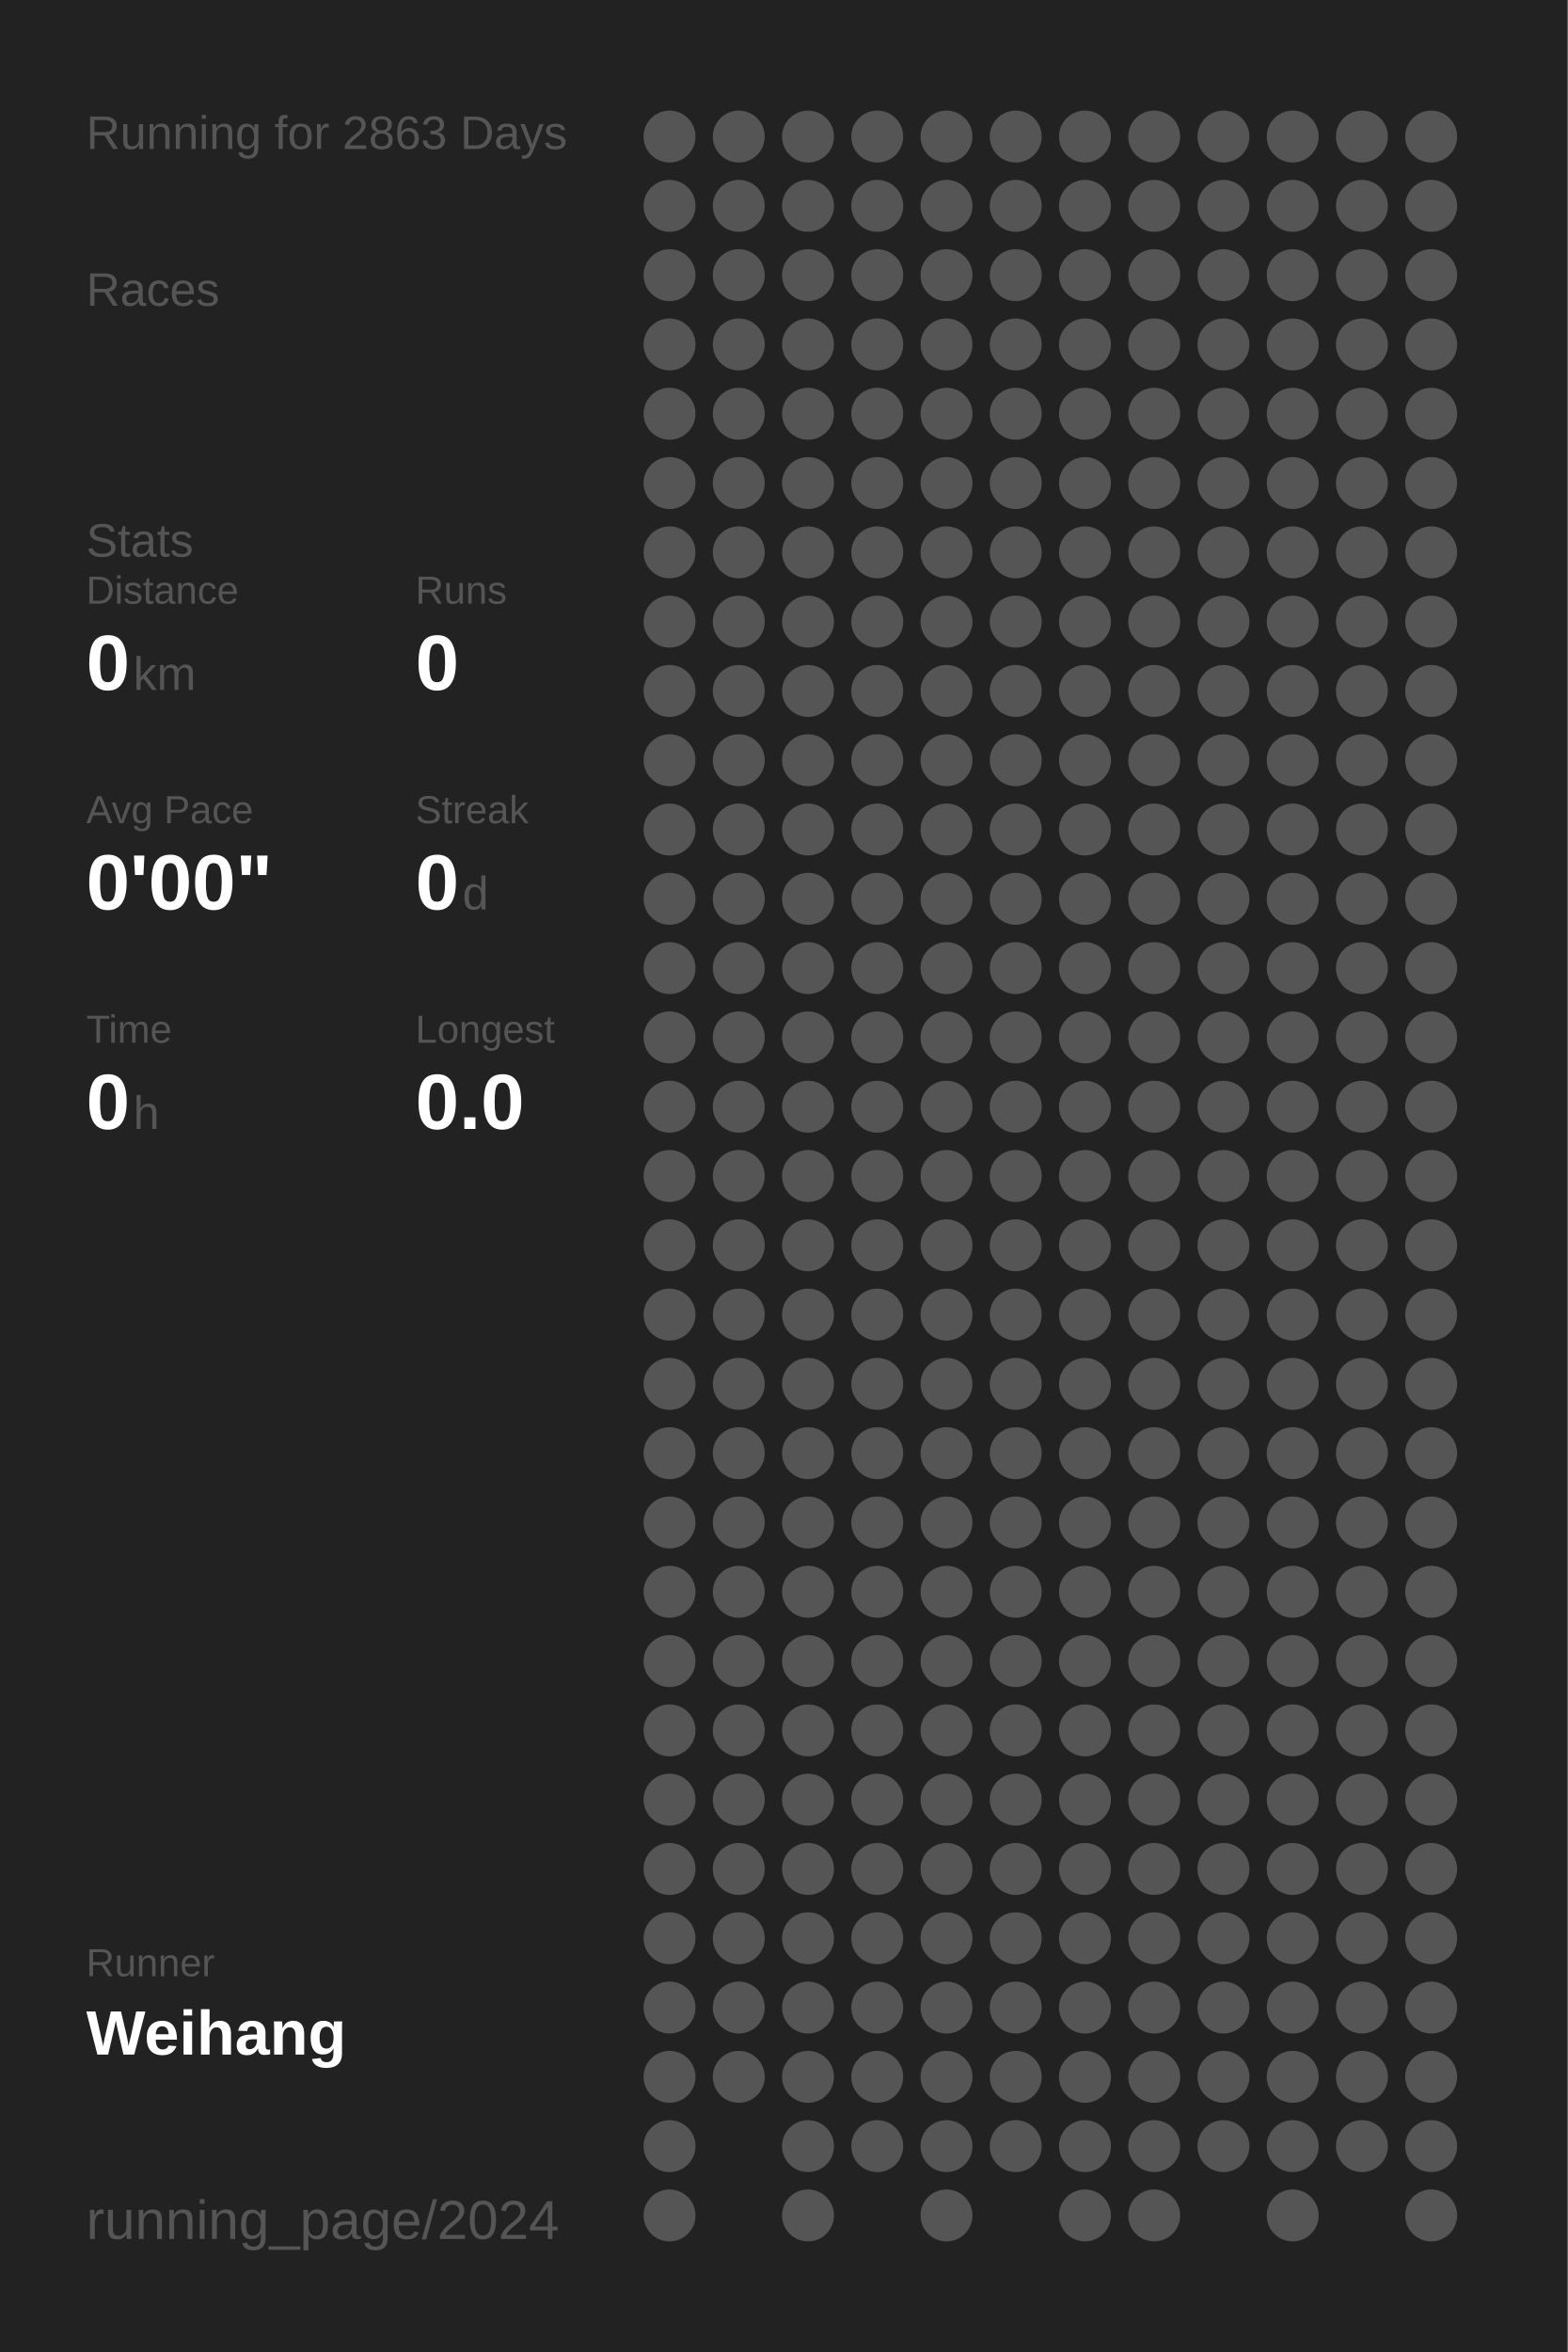
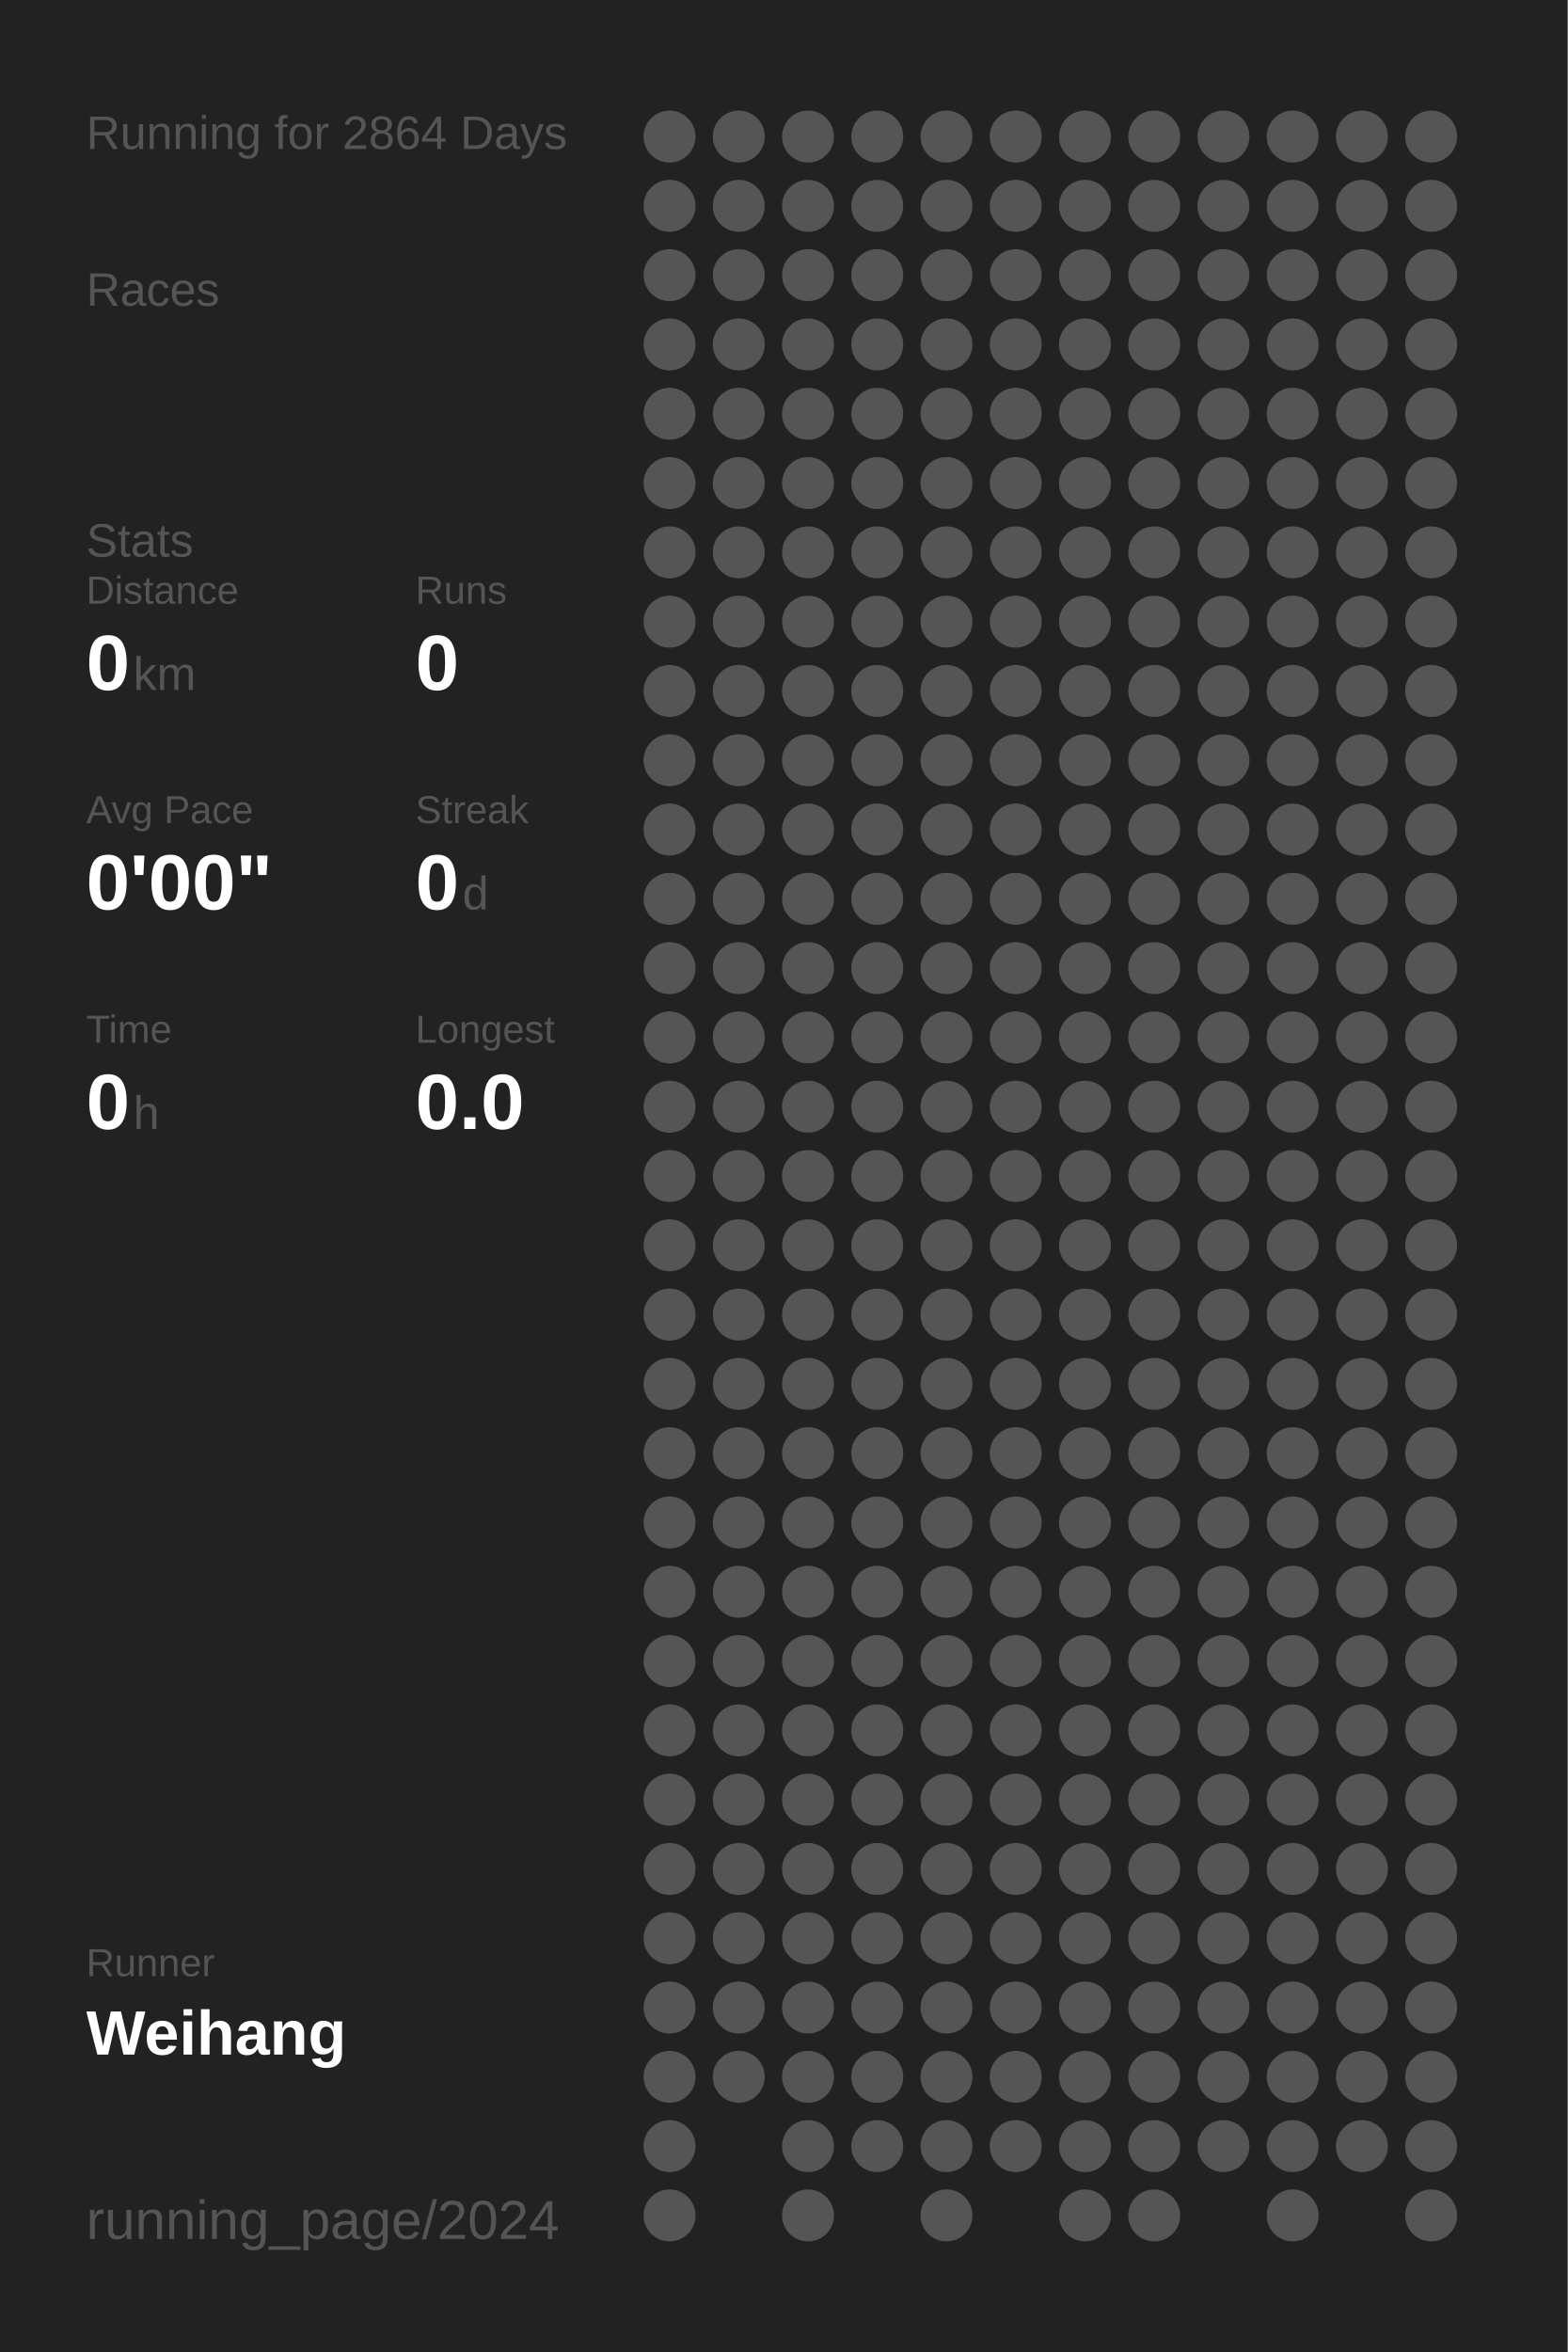
<svg xmlns="http://www.w3.org/2000/svg" baseProfile="full" height="300mm" version="1.1" viewBox="0,0,200,300" width="200mm">
  <defs />
  <rect fill="#222222" height="300" width="200" x="0" y="0" />
-   <text fill="#555555" style="font-size:6px; font-family:Arial;" x="11" y="19">Running for 2863 Days</text>
+   <text fill="#555555" style="font-size:6px; font-family:Arial;" x="11" y="19">Running for 2864 Days</text>
  <text fill="#555555" style="font-size:6px; font-family:Arial;" x="11" y="39">Races</text>
  <text fill="#555555" style="font-size:6px; font-family:Arial;" x="11" y="71">Stats</text>
  <text fill="#555555" style="font-size:5px; font-family:Arial;" x="11" y="77">Distance</text>
  <text fill="#FFFFFF" style="font-size:10px; font-family:Arial; font-weight:bold;" x="11" y="88">0</text>
  <text fill="#555555" style="font-size:6px; font-family:Arial;" x="17" y="88">km</text>
  <text fill="#555555" style="font-size:5px; font-family:Arial;" x="53" y="77">Runs</text>
  <text fill="#FFFFFF" style="font-size:10px; font-family:Arial; font-weight:bold;" x="53" y="88">0</text>
  <text fill="#555555" style="font-size:5px; font-family:Arial;" x="11" y="105">Avg Pace</text>
  <text fill="#FFFFFF" style="font-size:10px; font-family:Arial; font-weight:bold;" x="11" y="116">0'00"</text>
  <text fill="#555555" style="font-size:5px; font-family:Arial;" x="53" y="105">Streak</text>
  <text fill="#FFFFFF" style="font-size:10px; font-family:Arial; font-weight:bold;" x="53" y="116">0</text>
  <text fill="#555555" style="font-size:6px; font-family:Arial;" x="59" y="116">d</text>
  <text fill="#555555" style="font-size:5px; font-family:Arial;" x="11" y="133">Time</text>
  <text fill="#FFFFFF" style="font-size:10px; font-family:Arial; font-weight:bold;" x="11" y="144">0</text>
  <text fill="#555555" style="font-size:6px; font-family:Arial;" x="17" y="144">h</text>
  <text fill="#555555" style="font-size:5px; font-family:Arial;" x="53" y="133">Longest</text>
  <text fill="#FFFFFF" style="font-size:10px; font-family:Arial; font-weight:bold;" x="53" y="144">0.0</text>
  <text fill="#555555" style="font-size:5px; font-family:Arial;" x="11" y="252.065">Runner</text>
  <text fill="#FFFFFF" style="font-size:8px; font-family:Arial; font-weight:bold;" x="11" y="262.065">Weihang</text>
  <text fill="#555555" style="font-size:7px; font-family:Arial;" x="11" y="285.581">running_page/2024</text>
  <circle cx="85.417" cy="17.419" fill="#555555" r="3.312" />
  <circle cx="85.417" cy="26.258" fill="#555555" r="3.312" />
  <circle cx="85.417" cy="35.097" fill="#555555" r="3.312" />
  <circle cx="85.417" cy="43.935" fill="#555555" r="3.312" />
  <circle cx="85.417" cy="52.774" fill="#555555" r="3.312" />
  <circle cx="85.417" cy="61.613" fill="#555555" r="3.312" />
  <circle cx="85.417" cy="70.452" fill="#555555" r="3.312" />
  <circle cx="85.417" cy="79.29" fill="#555555" r="3.312" />
  <circle cx="85.417" cy="88.129" fill="#555555" r="3.312" />
  <circle cx="85.417" cy="96.968" fill="#555555" r="3.312" />
  <circle cx="85.417" cy="105.806" fill="#555555" r="3.312" />
  <circle cx="85.417" cy="114.645" fill="#555555" r="3.312" />
  <circle cx="85.417" cy="123.484" fill="#555555" r="3.312" />
  <circle cx="85.417" cy="132.323" fill="#555555" r="3.312" />
  <circle cx="85.417" cy="141.161" fill="#555555" r="3.312" />
  <circle cx="85.417" cy="150" fill="#555555" r="3.312" />
  <circle cx="85.417" cy="158.839" fill="#555555" r="3.312" />
  <circle cx="85.417" cy="167.677" fill="#555555" r="3.312" />
  <circle cx="85.417" cy="176.516" fill="#555555" r="3.312" />
  <circle cx="85.417" cy="185.355" fill="#555555" r="3.312" />
  <circle cx="85.417" cy="194.194" fill="#555555" r="3.312" />
  <circle cx="85.417" cy="203.032" fill="#555555" r="3.312" />
  <circle cx="85.417" cy="211.871" fill="#555555" r="3.312" />
  <circle cx="85.417" cy="220.71" fill="#555555" r="3.312" />
  <circle cx="85.417" cy="229.548" fill="#555555" r="3.312" />
  <circle cx="85.417" cy="238.387" fill="#555555" r="3.312" />
  <circle cx="85.417" cy="247.226" fill="#555555" r="3.312" />
  <circle cx="85.417" cy="256.065" fill="#555555" r="3.312" />
  <circle cx="85.417" cy="264.903" fill="#555555" r="3.312" />
  <circle cx="85.417" cy="273.742" fill="#555555" r="3.312" />
  <circle cx="85.417" cy="282.581" fill="#555555" r="3.312" />
  <circle cx="94.25" cy="17.419" fill="#555555" r="3.312" />
  <circle cx="94.25" cy="26.258" fill="#555555" r="3.312" />
  <circle cx="94.25" cy="35.097" fill="#555555" r="3.312" />
  <circle cx="94.25" cy="43.935" fill="#555555" r="3.312" />
  <circle cx="94.25" cy="52.774" fill="#555555" r="3.312" />
  <circle cx="94.25" cy="61.613" fill="#555555" r="3.312" />
  <circle cx="94.25" cy="70.452" fill="#555555" r="3.312" />
  <circle cx="94.25" cy="79.29" fill="#555555" r="3.312" />
  <circle cx="94.25" cy="88.129" fill="#555555" r="3.312" />
  <circle cx="94.25" cy="96.968" fill="#555555" r="3.312" />
  <circle cx="94.25" cy="105.806" fill="#555555" r="3.312" />
  <circle cx="94.25" cy="114.645" fill="#555555" r="3.312" />
  <circle cx="94.25" cy="123.484" fill="#555555" r="3.312" />
  <circle cx="94.25" cy="132.323" fill="#555555" r="3.312" />
  <circle cx="94.25" cy="141.161" fill="#555555" r="3.312" />
  <circle cx="94.25" cy="150" fill="#555555" r="3.312" />
  <circle cx="94.25" cy="158.839" fill="#555555" r="3.312" />
  <circle cx="94.25" cy="167.677" fill="#555555" r="3.312" />
  <circle cx="94.25" cy="176.516" fill="#555555" r="3.312" />
  <circle cx="94.25" cy="185.355" fill="#555555" r="3.312" />
  <circle cx="94.25" cy="194.194" fill="#555555" r="3.312" />
  <circle cx="94.25" cy="203.032" fill="#555555" r="3.312" />
  <circle cx="94.25" cy="211.871" fill="#555555" r="3.312" />
  <circle cx="94.25" cy="220.71" fill="#555555" r="3.312" />
  <circle cx="94.25" cy="229.548" fill="#555555" r="3.312" />
  <circle cx="94.25" cy="238.387" fill="#555555" r="3.312" />
  <circle cx="94.25" cy="247.226" fill="#555555" r="3.312" />
  <circle cx="94.25" cy="256.065" fill="#555555" r="3.312" />
  <circle cx="94.25" cy="264.903" fill="#555555" r="3.312" />
  <circle cx="103.083" cy="17.419" fill="#555555" r="3.312" />
  <circle cx="103.083" cy="26.258" fill="#555555" r="3.312" />
  <circle cx="103.083" cy="35.097" fill="#555555" r="3.312" />
  <circle cx="103.083" cy="43.935" fill="#555555" r="3.312" />
  <circle cx="103.083" cy="52.774" fill="#555555" r="3.312" />
  <circle cx="103.083" cy="61.613" fill="#555555" r="3.312" />
  <circle cx="103.083" cy="70.452" fill="#555555" r="3.312" />
  <circle cx="103.083" cy="79.29" fill="#555555" r="3.312" />
  <circle cx="103.083" cy="88.129" fill="#555555" r="3.312" />
  <circle cx="103.083" cy="96.968" fill="#555555" r="3.312" />
  <circle cx="103.083" cy="105.806" fill="#555555" r="3.312" />
  <circle cx="103.083" cy="114.645" fill="#555555" r="3.312" />
  <circle cx="103.083" cy="123.484" fill="#555555" r="3.312" />
  <circle cx="103.083" cy="132.323" fill="#555555" r="3.312" />
  <circle cx="103.083" cy="141.161" fill="#555555" r="3.312" />
  <circle cx="103.083" cy="150" fill="#555555" r="3.312" />
  <circle cx="103.083" cy="158.839" fill="#555555" r="3.312" />
  <circle cx="103.083" cy="167.677" fill="#555555" r="3.312" />
  <circle cx="103.083" cy="176.516" fill="#555555" r="3.312" />
  <circle cx="103.083" cy="185.355" fill="#555555" r="3.312" />
  <circle cx="103.083" cy="194.194" fill="#555555" r="3.312" />
  <circle cx="103.083" cy="203.032" fill="#555555" r="3.312" />
  <circle cx="103.083" cy="211.871" fill="#555555" r="3.312" />
  <circle cx="103.083" cy="220.71" fill="#555555" r="3.312" />
  <circle cx="103.083" cy="229.548" fill="#555555" r="3.312" />
  <circle cx="103.083" cy="238.387" fill="#555555" r="3.312" />
  <circle cx="103.083" cy="247.226" fill="#555555" r="3.312" />
  <circle cx="103.083" cy="256.065" fill="#555555" r="3.312" />
  <circle cx="103.083" cy="264.903" fill="#555555" r="3.312" />
  <circle cx="103.083" cy="273.742" fill="#555555" r="3.312" />
  <circle cx="103.083" cy="282.581" fill="#555555" r="3.312" />
  <circle cx="111.917" cy="17.419" fill="#555555" r="3.312" />
  <circle cx="111.917" cy="26.258" fill="#555555" r="3.312" />
  <circle cx="111.917" cy="35.097" fill="#555555" r="3.312" />
  <circle cx="111.917" cy="43.935" fill="#555555" r="3.312" />
  <circle cx="111.917" cy="52.774" fill="#555555" r="3.312" />
  <circle cx="111.917" cy="61.613" fill="#555555" r="3.312" />
  <circle cx="111.917" cy="70.452" fill="#555555" r="3.312" />
  <circle cx="111.917" cy="79.29" fill="#555555" r="3.312" />
  <circle cx="111.917" cy="88.129" fill="#555555" r="3.312" />
  <circle cx="111.917" cy="96.968" fill="#555555" r="3.312" />
  <circle cx="111.917" cy="105.806" fill="#555555" r="3.312" />
  <circle cx="111.917" cy="114.645" fill="#555555" r="3.312" />
  <circle cx="111.917" cy="123.484" fill="#555555" r="3.312" />
  <circle cx="111.917" cy="132.323" fill="#555555" r="3.312" />
  <circle cx="111.917" cy="141.161" fill="#555555" r="3.312" />
  <circle cx="111.917" cy="150" fill="#555555" r="3.312" />
  <circle cx="111.917" cy="158.839" fill="#555555" r="3.312" />
  <circle cx="111.917" cy="167.677" fill="#555555" r="3.312" />
  <circle cx="111.917" cy="176.516" fill="#555555" r="3.312" />
  <circle cx="111.917" cy="185.355" fill="#555555" r="3.312" />
  <circle cx="111.917" cy="194.194" fill="#555555" r="3.312" />
  <circle cx="111.917" cy="203.032" fill="#555555" r="3.312" />
  <circle cx="111.917" cy="211.871" fill="#555555" r="3.312" />
  <circle cx="111.917" cy="220.71" fill="#555555" r="3.312" />
  <circle cx="111.917" cy="229.548" fill="#555555" r="3.312" />
  <circle cx="111.917" cy="238.387" fill="#555555" r="3.312" />
  <circle cx="111.917" cy="247.226" fill="#555555" r="3.312" />
  <circle cx="111.917" cy="256.065" fill="#555555" r="3.312" />
  <circle cx="111.917" cy="264.903" fill="#555555" r="3.312" />
  <circle cx="111.917" cy="273.742" fill="#555555" r="3.312" />
  <circle cx="120.75" cy="17.419" fill="#555555" r="3.312" />
  <circle cx="120.75" cy="26.258" fill="#555555" r="3.312" />
  <circle cx="120.75" cy="35.097" fill="#555555" r="3.312" />
  <circle cx="120.75" cy="43.935" fill="#555555" r="3.312" />
  <circle cx="120.75" cy="52.774" fill="#555555" r="3.312" />
  <circle cx="120.75" cy="61.613" fill="#555555" r="3.312" />
  <circle cx="120.75" cy="70.452" fill="#555555" r="3.312" />
  <circle cx="120.75" cy="79.29" fill="#555555" r="3.312" />
  <circle cx="120.75" cy="88.129" fill="#555555" r="3.312" />
  <circle cx="120.75" cy="96.968" fill="#555555" r="3.312" />
  <circle cx="120.75" cy="105.806" fill="#555555" r="3.312" />
  <circle cx="120.75" cy="114.645" fill="#555555" r="3.312" />
  <circle cx="120.75" cy="123.484" fill="#555555" r="3.312" />
  <circle cx="120.75" cy="132.323" fill="#555555" r="3.312" />
  <circle cx="120.75" cy="141.161" fill="#555555" r="3.312" />
  <circle cx="120.75" cy="150" fill="#555555" r="3.312" />
  <circle cx="120.75" cy="158.839" fill="#555555" r="3.312" />
  <circle cx="120.75" cy="167.677" fill="#555555" r="3.312" />
  <circle cx="120.75" cy="176.516" fill="#555555" r="3.312" />
  <circle cx="120.75" cy="185.355" fill="#555555" r="3.312" />
  <circle cx="120.75" cy="194.194" fill="#555555" r="3.312" />
  <circle cx="120.75" cy="203.032" fill="#555555" r="3.312" />
  <circle cx="120.75" cy="211.871" fill="#555555" r="3.312" />
  <circle cx="120.75" cy="220.71" fill="#555555" r="3.312" />
  <circle cx="120.75" cy="229.548" fill="#555555" r="3.312" />
  <circle cx="120.75" cy="238.387" fill="#555555" r="3.312" />
  <circle cx="120.75" cy="247.226" fill="#555555" r="3.312" />
  <circle cx="120.75" cy="256.065" fill="#555555" r="3.312" />
  <circle cx="120.75" cy="264.903" fill="#555555" r="3.312" />
  <circle cx="120.75" cy="273.742" fill="#555555" r="3.312" />
  <circle cx="120.75" cy="282.581" fill="#555555" r="3.312" />
  <circle cx="129.583" cy="17.419" fill="#555555" r="3.312" />
  <circle cx="129.583" cy="26.258" fill="#555555" r="3.312" />
  <circle cx="129.583" cy="35.097" fill="#555555" r="3.312" />
  <circle cx="129.583" cy="43.935" fill="#555555" r="3.312" />
  <circle cx="129.583" cy="52.774" fill="#555555" r="3.312" />
  <circle cx="129.583" cy="61.613" fill="#555555" r="3.312" />
  <circle cx="129.583" cy="70.452" fill="#555555" r="3.312" />
  <circle cx="129.583" cy="79.29" fill="#555555" r="3.312" />
  <circle cx="129.583" cy="88.129" fill="#555555" r="3.312" />
  <circle cx="129.583" cy="96.968" fill="#555555" r="3.312" />
  <circle cx="129.583" cy="105.806" fill="#555555" r="3.312" />
  <circle cx="129.583" cy="114.645" fill="#555555" r="3.312" />
  <circle cx="129.583" cy="123.484" fill="#555555" r="3.312" />
  <circle cx="129.583" cy="132.323" fill="#555555" r="3.312" />
  <circle cx="129.583" cy="141.161" fill="#555555" r="3.312" />
  <circle cx="129.583" cy="150" fill="#555555" r="3.312" />
  <circle cx="129.583" cy="158.839" fill="#555555" r="3.312" />
  <circle cx="129.583" cy="167.677" fill="#555555" r="3.312" />
  <circle cx="129.583" cy="176.516" fill="#555555" r="3.312" />
  <circle cx="129.583" cy="185.355" fill="#555555" r="3.312" />
  <circle cx="129.583" cy="194.194" fill="#555555" r="3.312" />
  <circle cx="129.583" cy="203.032" fill="#555555" r="3.312" />
  <circle cx="129.583" cy="211.871" fill="#555555" r="3.312" />
  <circle cx="129.583" cy="220.71" fill="#555555" r="3.312" />
  <circle cx="129.583" cy="229.548" fill="#555555" r="3.312" />
  <circle cx="129.583" cy="238.387" fill="#555555" r="3.312" />
  <circle cx="129.583" cy="247.226" fill="#555555" r="3.312" />
  <circle cx="129.583" cy="256.065" fill="#555555" r="3.312" />
  <circle cx="129.583" cy="264.903" fill="#555555" r="3.312" />
  <circle cx="129.583" cy="273.742" fill="#555555" r="3.312" />
  <circle cx="138.417" cy="17.419" fill="#555555" r="3.312" />
  <circle cx="138.417" cy="26.258" fill="#555555" r="3.312" />
  <circle cx="138.417" cy="35.097" fill="#555555" r="3.312" />
  <circle cx="138.417" cy="43.935" fill="#555555" r="3.312" />
  <circle cx="138.417" cy="52.774" fill="#555555" r="3.312" />
  <circle cx="138.417" cy="61.613" fill="#555555" r="3.312" />
  <circle cx="138.417" cy="70.452" fill="#555555" r="3.312" />
  <circle cx="138.417" cy="79.29" fill="#555555" r="3.312" />
  <circle cx="138.417" cy="88.129" fill="#555555" r="3.312" />
  <circle cx="138.417" cy="96.968" fill="#555555" r="3.312" />
  <circle cx="138.417" cy="105.806" fill="#555555" r="3.312" />
  <circle cx="138.417" cy="114.645" fill="#555555" r="3.312" />
  <circle cx="138.417" cy="123.484" fill="#555555" r="3.312" />
  <circle cx="138.417" cy="132.323" fill="#555555" r="3.312" />
  <circle cx="138.417" cy="141.161" fill="#555555" r="3.312" />
  <circle cx="138.417" cy="150" fill="#555555" r="3.312" />
  <circle cx="138.417" cy="158.839" fill="#555555" r="3.312" />
  <circle cx="138.417" cy="167.677" fill="#555555" r="3.312" />
  <circle cx="138.417" cy="176.516" fill="#555555" r="3.312" />
  <circle cx="138.417" cy="185.355" fill="#555555" r="3.312" />
  <circle cx="138.417" cy="194.194" fill="#555555" r="3.312" />
  <circle cx="138.417" cy="203.032" fill="#555555" r="3.312" />
  <circle cx="138.417" cy="211.871" fill="#555555" r="3.312" />
  <circle cx="138.417" cy="220.71" fill="#555555" r="3.312" />
  <circle cx="138.417" cy="229.548" fill="#555555" r="3.312" />
  <circle cx="138.417" cy="238.387" fill="#555555" r="3.312" />
  <circle cx="138.417" cy="247.226" fill="#555555" r="3.312" />
  <circle cx="138.417" cy="256.065" fill="#555555" r="3.312" />
  <circle cx="138.417" cy="264.903" fill="#555555" r="3.312" />
  <circle cx="138.417" cy="273.742" fill="#555555" r="3.312" />
  <circle cx="138.417" cy="282.581" fill="#555555" r="3.312" />
  <circle cx="147.25" cy="17.419" fill="#555555" r="3.312" />
  <circle cx="147.25" cy="26.258" fill="#555555" r="3.312" />
  <circle cx="147.25" cy="35.097" fill="#555555" r="3.312" />
  <circle cx="147.25" cy="43.935" fill="#555555" r="3.312" />
  <circle cx="147.25" cy="52.774" fill="#555555" r="3.312" />
  <circle cx="147.25" cy="61.613" fill="#555555" r="3.312" />
  <circle cx="147.25" cy="70.452" fill="#555555" r="3.312" />
  <circle cx="147.25" cy="79.29" fill="#555555" r="3.312" />
  <circle cx="147.25" cy="88.129" fill="#555555" r="3.312" />
  <circle cx="147.25" cy="96.968" fill="#555555" r="3.312" />
  <circle cx="147.25" cy="105.806" fill="#555555" r="3.312" />
  <circle cx="147.25" cy="114.645" fill="#555555" r="3.312" />
  <circle cx="147.25" cy="123.484" fill="#555555" r="3.312" />
  <circle cx="147.25" cy="132.323" fill="#555555" r="3.312" />
  <circle cx="147.25" cy="141.161" fill="#555555" r="3.312" />
  <circle cx="147.25" cy="150" fill="#555555" r="3.312" />
  <circle cx="147.25" cy="158.839" fill="#555555" r="3.312" />
  <circle cx="147.25" cy="167.677" fill="#555555" r="3.312" />
  <circle cx="147.25" cy="176.516" fill="#555555" r="3.312" />
  <circle cx="147.25" cy="185.355" fill="#555555" r="3.312" />
  <circle cx="147.25" cy="194.194" fill="#555555" r="3.312" />
  <circle cx="147.25" cy="203.032" fill="#555555" r="3.312" />
  <circle cx="147.25" cy="211.871" fill="#555555" r="3.312" />
  <circle cx="147.25" cy="220.71" fill="#555555" r="3.312" />
  <circle cx="147.25" cy="229.548" fill="#555555" r="3.312" />
  <circle cx="147.25" cy="238.387" fill="#555555" r="3.312" />
  <circle cx="147.25" cy="247.226" fill="#555555" r="3.312" />
  <circle cx="147.25" cy="256.065" fill="#555555" r="3.312" />
  <circle cx="147.25" cy="264.903" fill="#555555" r="3.312" />
  <circle cx="147.25" cy="273.742" fill="#555555" r="3.312" />
  <circle cx="147.25" cy="282.581" fill="#555555" r="3.312" />
  <circle cx="156.083" cy="17.419" fill="#555555" r="3.312" />
  <circle cx="156.083" cy="26.258" fill="#555555" r="3.312" />
  <circle cx="156.083" cy="35.097" fill="#555555" r="3.312" />
  <circle cx="156.083" cy="43.935" fill="#555555" r="3.312" />
  <circle cx="156.083" cy="52.774" fill="#555555" r="3.312" />
  <circle cx="156.083" cy="61.613" fill="#555555" r="3.312" />
  <circle cx="156.083" cy="70.452" fill="#555555" r="3.312" />
  <circle cx="156.083" cy="79.29" fill="#555555" r="3.312" />
  <circle cx="156.083" cy="88.129" fill="#555555" r="3.312" />
  <circle cx="156.083" cy="96.968" fill="#555555" r="3.312" />
  <circle cx="156.083" cy="105.806" fill="#555555" r="3.312" />
  <circle cx="156.083" cy="114.645" fill="#555555" r="3.312" />
  <circle cx="156.083" cy="123.484" fill="#555555" r="3.312" />
  <circle cx="156.083" cy="132.323" fill="#555555" r="3.312" />
  <circle cx="156.083" cy="141.161" fill="#555555" r="3.312" />
  <circle cx="156.083" cy="150" fill="#555555" r="3.312" />
  <circle cx="156.083" cy="158.839" fill="#555555" r="3.312" />
  <circle cx="156.083" cy="167.677" fill="#555555" r="3.312" />
  <circle cx="156.083" cy="176.516" fill="#555555" r="3.312" />
  <circle cx="156.083" cy="185.355" fill="#555555" r="3.312" />
  <circle cx="156.083" cy="194.194" fill="#555555" r="3.312" />
  <circle cx="156.083" cy="203.032" fill="#555555" r="3.312" />
  <circle cx="156.083" cy="211.871" fill="#555555" r="3.312" />
  <circle cx="156.083" cy="220.71" fill="#555555" r="3.312" />
  <circle cx="156.083" cy="229.548" fill="#555555" r="3.312" />
  <circle cx="156.083" cy="238.387" fill="#555555" r="3.312" />
  <circle cx="156.083" cy="247.226" fill="#555555" r="3.312" />
  <circle cx="156.083" cy="256.065" fill="#555555" r="3.312" />
  <circle cx="156.083" cy="264.903" fill="#555555" r="3.312" />
  <circle cx="156.083" cy="273.742" fill="#555555" r="3.312" />
  <circle cx="164.917" cy="17.419" fill="#555555" r="3.312" />
  <circle cx="164.917" cy="26.258" fill="#555555" r="3.312" />
  <circle cx="164.917" cy="35.097" fill="#555555" r="3.312" />
  <circle cx="164.917" cy="43.935" fill="#555555" r="3.312" />
  <circle cx="164.917" cy="52.774" fill="#555555" r="3.312" />
  <circle cx="164.917" cy="61.613" fill="#555555" r="3.312" />
  <circle cx="164.917" cy="70.452" fill="#555555" r="3.312" />
  <circle cx="164.917" cy="79.29" fill="#555555" r="3.312" />
  <circle cx="164.917" cy="88.129" fill="#555555" r="3.312" />
  <circle cx="164.917" cy="96.968" fill="#555555" r="3.312" />
  <circle cx="164.917" cy="105.806" fill="#555555" r="3.312" />
  <circle cx="164.917" cy="114.645" fill="#555555" r="3.312" />
  <circle cx="164.917" cy="123.484" fill="#555555" r="3.312" />
  <circle cx="164.917" cy="132.323" fill="#555555" r="3.312" />
  <circle cx="164.917" cy="141.161" fill="#555555" r="3.312" />
  <circle cx="164.917" cy="150" fill="#555555" r="3.312" />
  <circle cx="164.917" cy="158.839" fill="#555555" r="3.312" />
  <circle cx="164.917" cy="167.677" fill="#555555" r="3.312" />
  <circle cx="164.917" cy="176.516" fill="#555555" r="3.312" />
  <circle cx="164.917" cy="185.355" fill="#555555" r="3.312" />
  <circle cx="164.917" cy="194.194" fill="#555555" r="3.312" />
  <circle cx="164.917" cy="203.032" fill="#555555" r="3.312" />
  <circle cx="164.917" cy="211.871" fill="#555555" r="3.312" />
  <circle cx="164.917" cy="220.71" fill="#555555" r="3.312" />
  <circle cx="164.917" cy="229.548" fill="#555555" r="3.312" />
  <circle cx="164.917" cy="238.387" fill="#555555" r="3.312" />
  <circle cx="164.917" cy="247.226" fill="#555555" r="3.312" />
  <circle cx="164.917" cy="256.065" fill="#555555" r="3.312" />
  <circle cx="164.917" cy="264.903" fill="#555555" r="3.312" />
  <circle cx="164.917" cy="273.742" fill="#555555" r="3.312" />
  <circle cx="164.917" cy="282.581" fill="#555555" r="3.312" />
  <circle cx="173.75" cy="17.419" fill="#555555" r="3.312" />
  <circle cx="173.75" cy="26.258" fill="#555555" r="3.312" />
  <circle cx="173.75" cy="35.097" fill="#555555" r="3.312" />
  <circle cx="173.75" cy="43.935" fill="#555555" r="3.312" />
  <circle cx="173.75" cy="52.774" fill="#555555" r="3.312" />
  <circle cx="173.75" cy="61.613" fill="#555555" r="3.312" />
  <circle cx="173.75" cy="70.452" fill="#555555" r="3.312" />
  <circle cx="173.75" cy="79.29" fill="#555555" r="3.312" />
  <circle cx="173.75" cy="88.129" fill="#555555" r="3.312" />
  <circle cx="173.75" cy="96.968" fill="#555555" r="3.312" />
  <circle cx="173.75" cy="105.806" fill="#555555" r="3.312" />
  <circle cx="173.75" cy="114.645" fill="#555555" r="3.312" />
  <circle cx="173.75" cy="123.484" fill="#555555" r="3.312" />
  <circle cx="173.75" cy="132.323" fill="#555555" r="3.312" />
  <circle cx="173.75" cy="141.161" fill="#555555" r="3.312" />
  <circle cx="173.75" cy="150" fill="#555555" r="3.312" />
  <circle cx="173.75" cy="158.839" fill="#555555" r="3.312" />
  <circle cx="173.75" cy="167.677" fill="#555555" r="3.312" />
  <circle cx="173.75" cy="176.516" fill="#555555" r="3.312" />
  <circle cx="173.75" cy="185.355" fill="#555555" r="3.312" />
  <circle cx="173.75" cy="194.194" fill="#555555" r="3.312" />
  <circle cx="173.75" cy="203.032" fill="#555555" r="3.312" />
  <circle cx="173.75" cy="211.871" fill="#555555" r="3.312" />
  <circle cx="173.75" cy="220.71" fill="#555555" r="3.312" />
  <circle cx="173.75" cy="229.548" fill="#555555" r="3.312" />
  <circle cx="173.75" cy="238.387" fill="#555555" r="3.312" />
  <circle cx="173.75" cy="247.226" fill="#555555" r="3.312" />
  <circle cx="173.75" cy="256.065" fill="#555555" r="3.312" />
  <circle cx="173.75" cy="264.903" fill="#555555" r="3.312" />
  <circle cx="173.75" cy="273.742" fill="#555555" r="3.312" />
  <circle cx="182.583" cy="17.419" fill="#555555" r="3.312" />
  <circle cx="182.583" cy="26.258" fill="#555555" r="3.312" />
  <circle cx="182.583" cy="35.097" fill="#555555" r="3.312" />
  <circle cx="182.583" cy="43.935" fill="#555555" r="3.312" />
  <circle cx="182.583" cy="52.774" fill="#555555" r="3.312" />
  <circle cx="182.583" cy="61.613" fill="#555555" r="3.312" />
  <circle cx="182.583" cy="70.452" fill="#555555" r="3.312" />
  <circle cx="182.583" cy="79.29" fill="#555555" r="3.312" />
  <circle cx="182.583" cy="88.129" fill="#555555" r="3.312" />
  <circle cx="182.583" cy="96.968" fill="#555555" r="3.312" />
  <circle cx="182.583" cy="105.806" fill="#555555" r="3.312" />
  <circle cx="182.583" cy="114.645" fill="#555555" r="3.312" />
  <circle cx="182.583" cy="123.484" fill="#555555" r="3.312" />
  <circle cx="182.583" cy="132.323" fill="#555555" r="3.312" />
  <circle cx="182.583" cy="141.161" fill="#555555" r="3.312" />
  <circle cx="182.583" cy="150" fill="#555555" r="3.312" />
  <circle cx="182.583" cy="158.839" fill="#555555" r="3.312" />
  <circle cx="182.583" cy="167.677" fill="#555555" r="3.312" />
  <circle cx="182.583" cy="176.516" fill="#555555" r="3.312" />
  <circle cx="182.583" cy="185.355" fill="#555555" r="3.312" />
  <circle cx="182.583" cy="194.194" fill="#555555" r="3.312" />
  <circle cx="182.583" cy="203.032" fill="#555555" r="3.312" />
  <circle cx="182.583" cy="211.871" fill="#555555" r="3.312" />
  <circle cx="182.583" cy="220.71" fill="#555555" r="3.312" />
  <circle cx="182.583" cy="229.548" fill="#555555" r="3.312" />
  <circle cx="182.583" cy="238.387" fill="#555555" r="3.312" />
  <circle cx="182.583" cy="247.226" fill="#555555" r="3.312" />
  <circle cx="182.583" cy="256.065" fill="#555555" r="3.312" />
  <circle cx="182.583" cy="264.903" fill="#555555" r="3.312" />
  <circle cx="182.583" cy="273.742" fill="#555555" r="3.312" />
  <circle cx="182.583" cy="282.581" fill="#555555" r="3.312" />
</svg>
